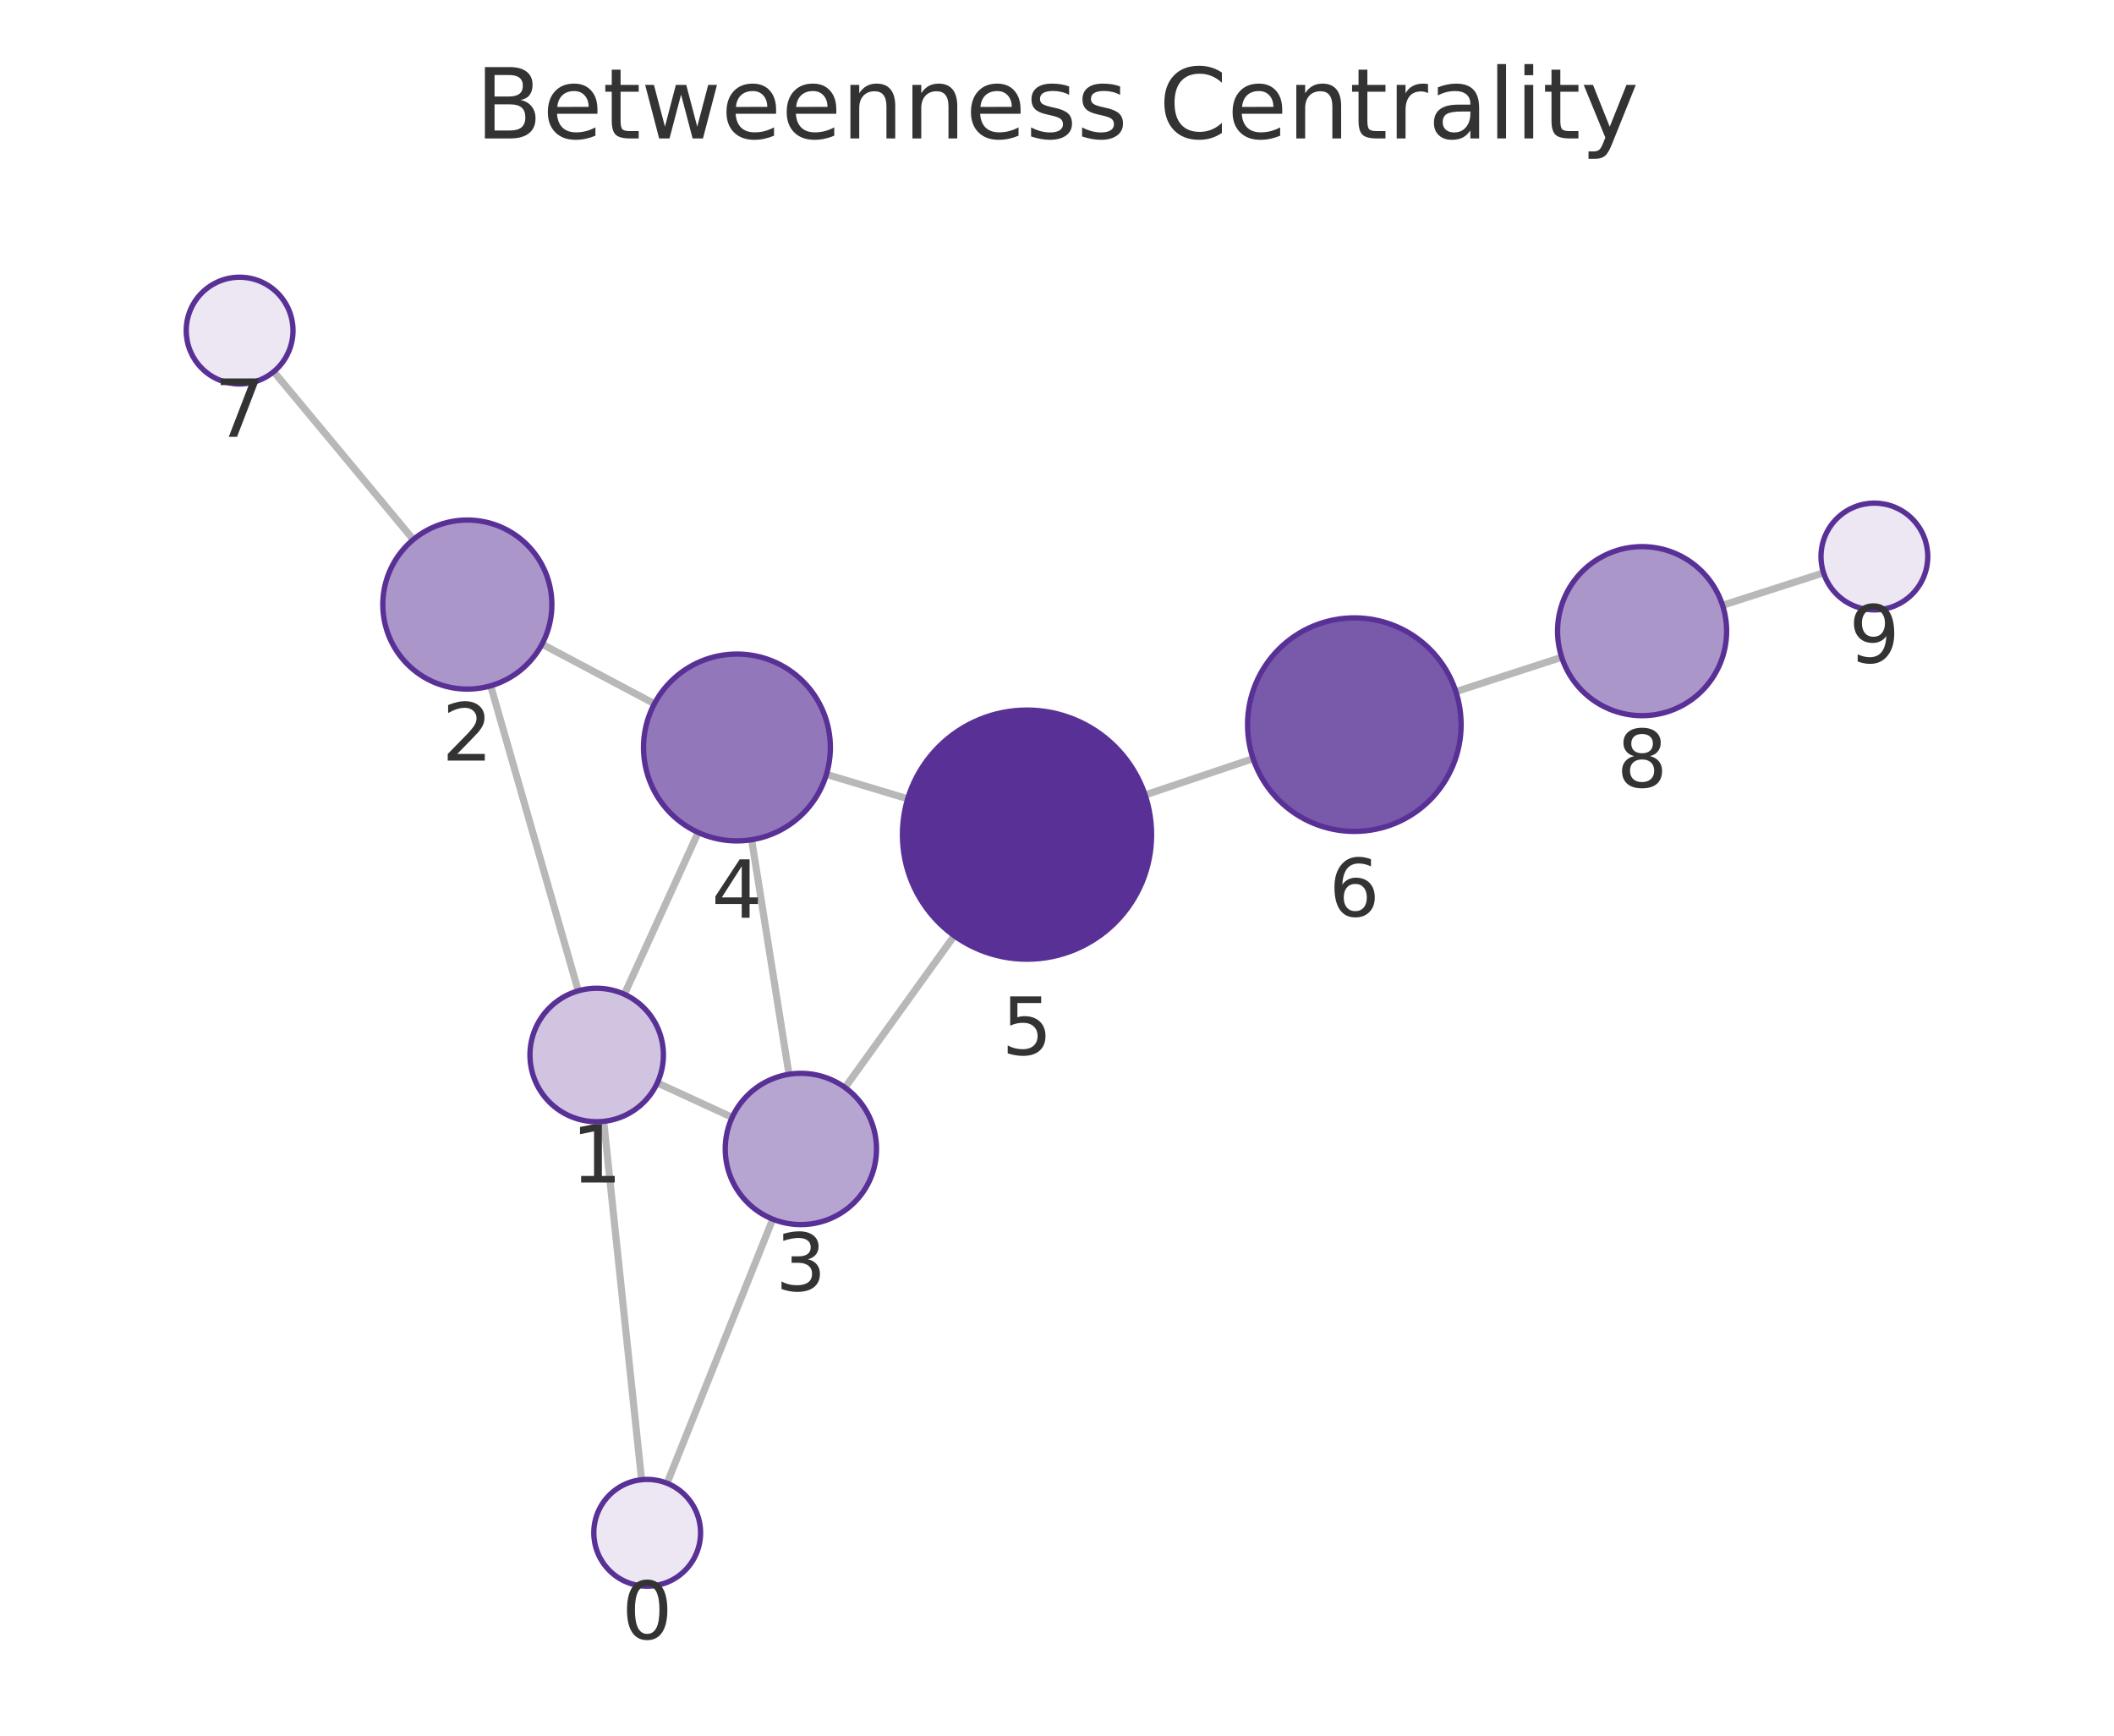
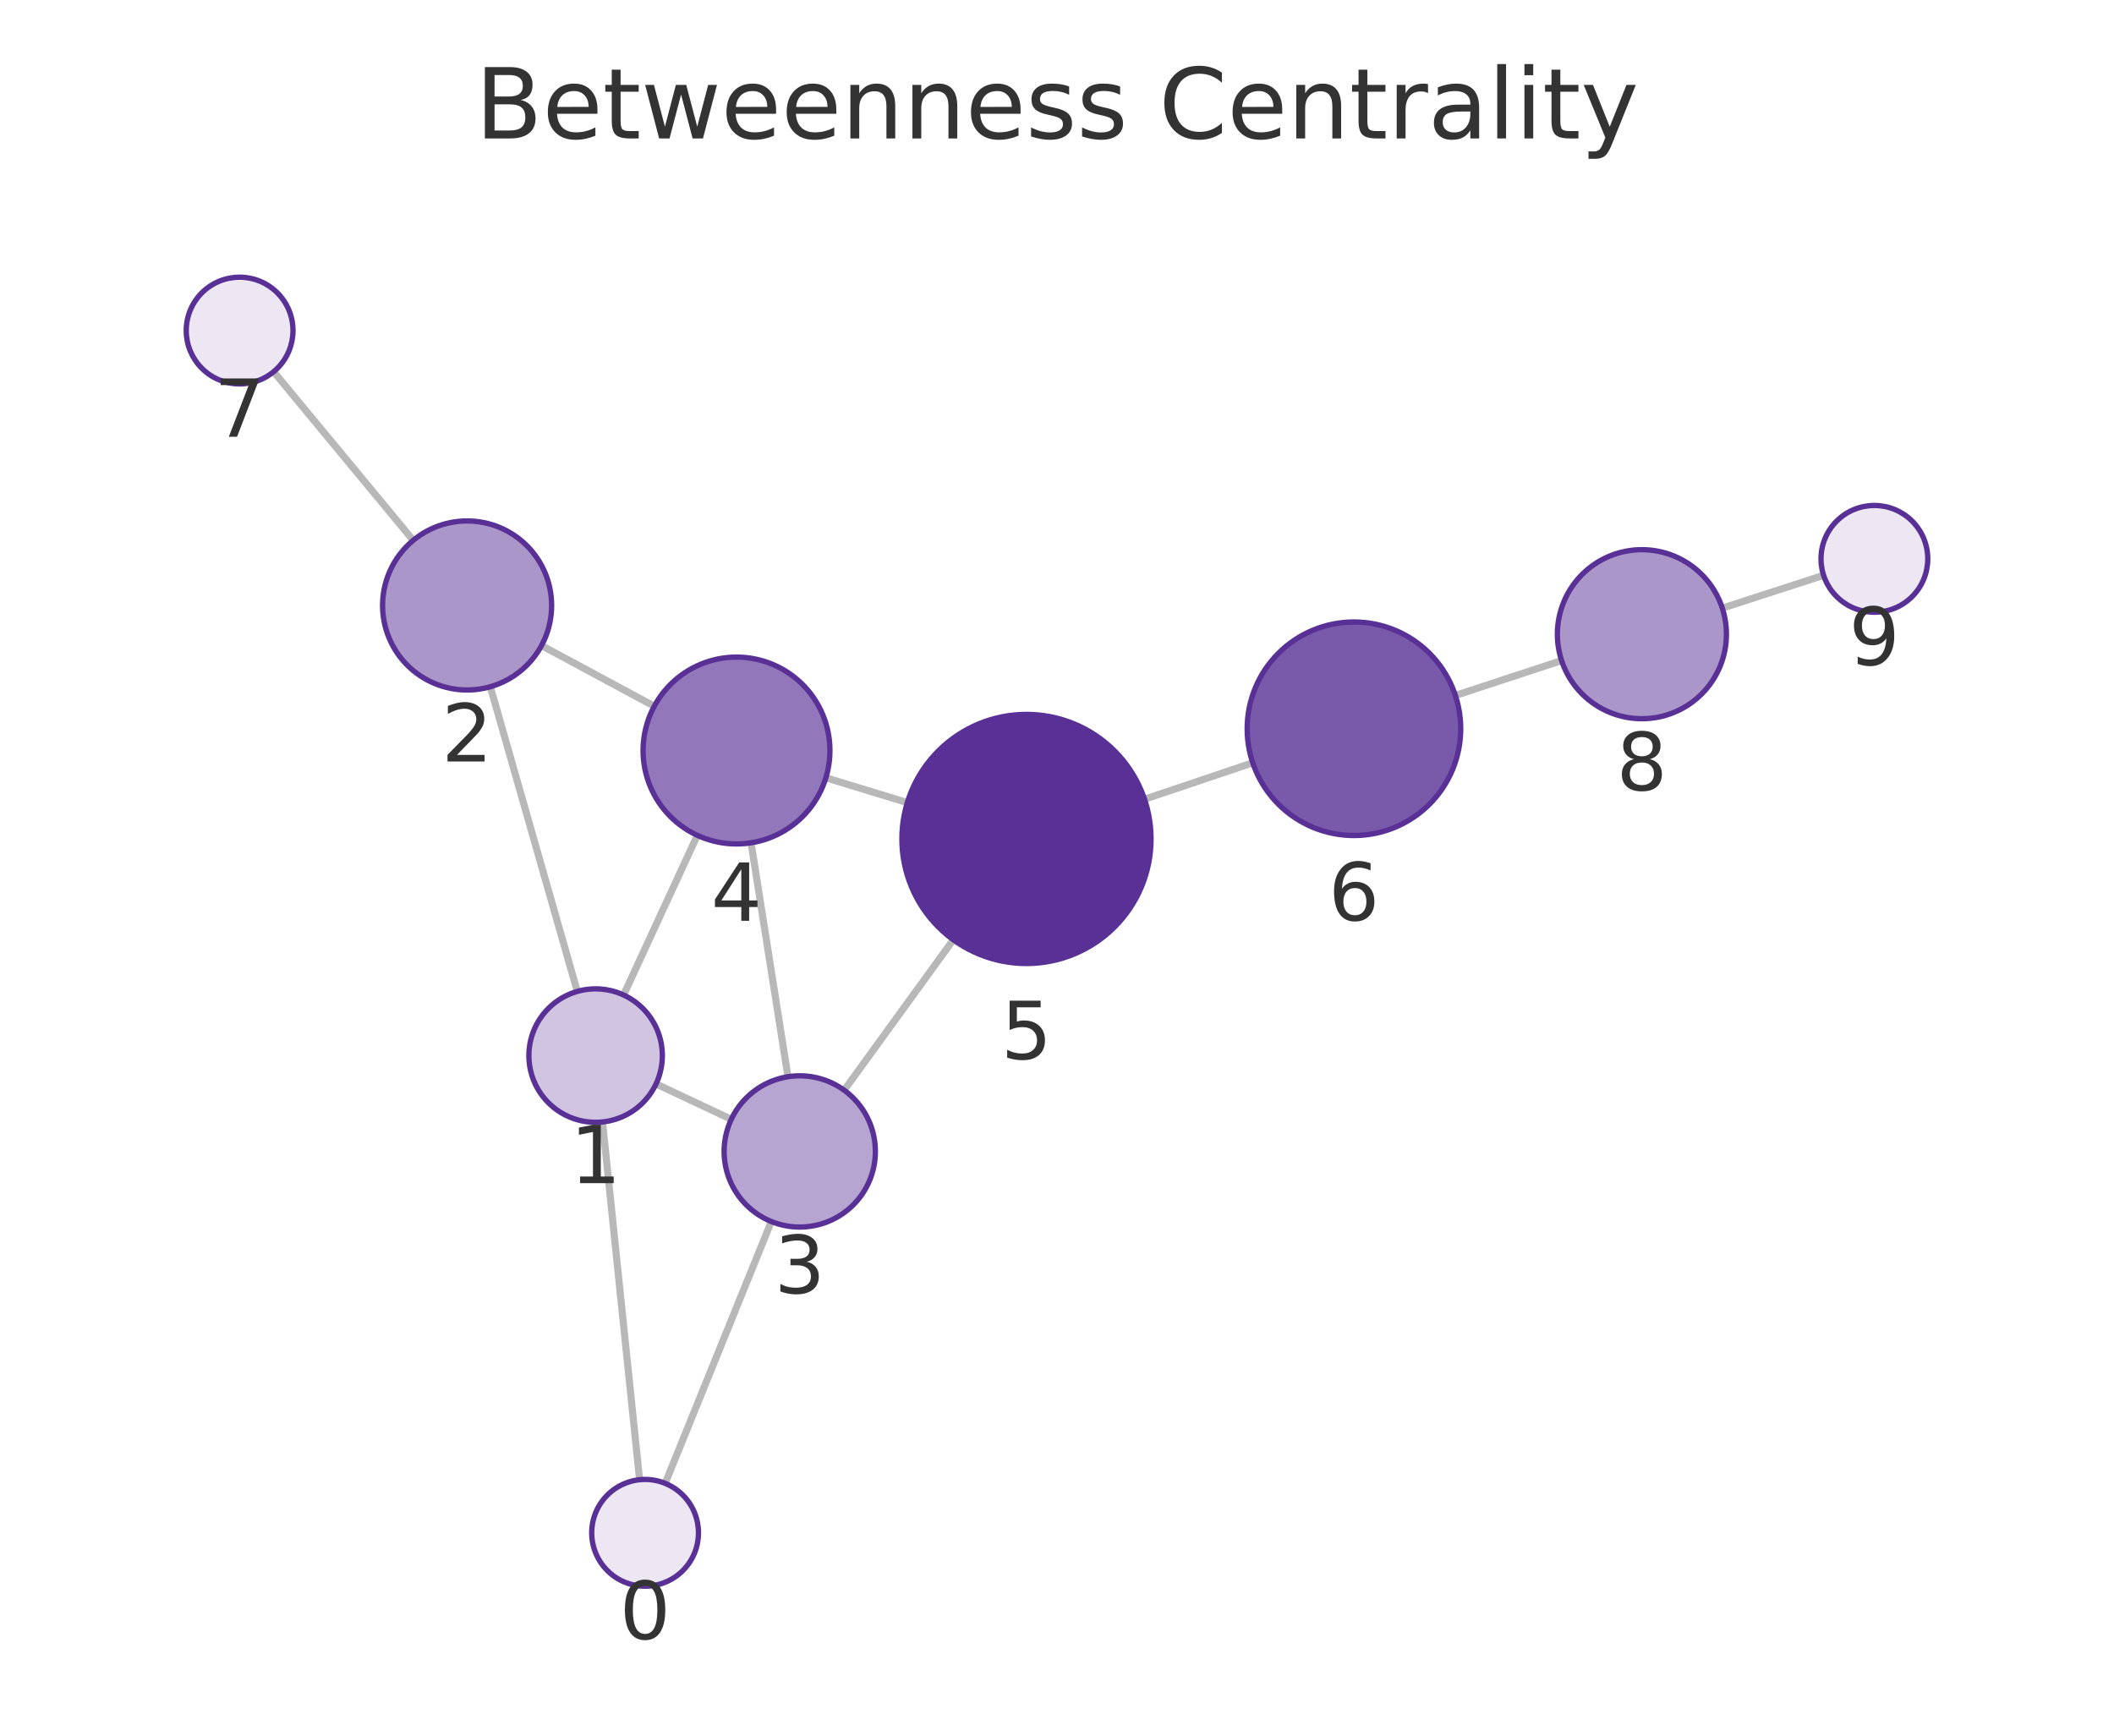
<svg xmlns="http://www.w3.org/2000/svg" xmlns:xlink="http://www.w3.org/1999/xlink" width="237.6pt" height="195.078pt" viewBox="0 0 237.6 195.078" version="1.1">
  <defs>
    <style type="text/css">*{stroke-linejoin: round; stroke-linecap: butt}</style>
  </defs>
  <g id="figure_1">
    <g id="patch_1">
      <path d="M 0 195.078  L 237.6 195.078  L 237.6 0  L 0 0  L 0 195.078  z " style="fill: none" />
    </g>
    <g id="axes_1">
      <g id="patch_2">
        <path d="M 7.2 187.878  L 230.4 187.878  L 230.4 21.558  L 7.2 21.558  L 7.2 187.878  z " style="fill: none" />
      </g>
      <g id="EdgeCollection_1">
-         <path d="M 72.109 166.311  L 67.852 126.033  " clip-path="url(#p45aede277b)" style="fill: #b8b8b8; stroke: #b8b8b8; stroke-width: 0.8" />
-         <path d="M 74.97 166.708  L 86.853 137.028  " clip-path="url(#p45aede277b)" style="fill: #b8b8b8; stroke: #b8b8b8; stroke-width: 0.8" />
-         <path d="M 64.994 111.366  L 55.148 77.081  " clip-path="url(#p45aede277b)" style="fill: #b8b8b8; stroke: #b8b8b8; stroke-width: 0.8" />
-         <path d="M 73.877 121.71  L 82.291 125.583  " clip-path="url(#p45aede277b)" style="fill: #b8b8b8; stroke: #b8b8b8; stroke-width: 0.8" />
-         <path d="M 70.176 111.751  L 78.47 93.566  " clip-path="url(#p45aede277b)" style="fill: #b8b8b8; stroke: #b8b8b8; stroke-width: 0.8" />
-         <path d="M 60.919 72.399  L 73.55 79.095  " clip-path="url(#p45aede277b)" style="fill: #b8b8b8; stroke: #b8b8b8; stroke-width: 0.8" />
-         <path d="M 46.453 60.644  L 30.766 41.772  " clip-path="url(#p45aede277b)" style="fill: #b8b8b8; stroke: #b8b8b8; stroke-width: 0.8" />
-         <path d="M 88.676 120.742  L 84.479 94.382  " clip-path="url(#p45aede277b)" style="fill: #b8b8b8; stroke: #b8b8b8; stroke-width: 0.8" />
-         <path d="M 94.977 122.237  L 107.253 105.174  " clip-path="url(#p45aede277b)" style="fill: #b8b8b8; stroke: #b8b8b8; stroke-width: 0.8" />
-         <path d="M 92.883 87.034  L 102.021 89.78  " clip-path="url(#p45aede277b)" style="fill: #b8b8b8; stroke: #b8b8b8; stroke-width: 0.8" />
-         <path d="M 128.699 89.35  L 140.844 85.269  " clip-path="url(#p45aede277b)" style="fill: #b8b8b8; stroke: #b8b8b8; stroke-width: 0.8" />
-         <path d="M 163.631 77.738  L 175.525 73.874  " clip-path="url(#p45aede277b)" style="fill: #b8b8b8; stroke: #b8b8b8; stroke-width: 0.8" />
-         <path d="M 193.605 68.032  L 204.957 64.384  " clip-path="url(#p45aede277b)" style="fill: #b8b8b8; stroke: #b8b8b8; stroke-width: 0.8" />
+         <path d="M 71.887 166.313  L 67.717 126.102  " clip-path="url(#pcb2250b261)" style="fill: #b8b8b8; stroke: #b8b8b8; stroke-width: 0.8" />
+         <path d="M 74.76 166.721  L 86.692 137.293  " clip-path="url(#pcb2250b261)" style="fill: #b8b8b8; stroke: #b8b8b8; stroke-width: 0.8" />
+         <path d="M 64.884 111.431  L 55.108 77.186  " clip-path="url(#pcb2250b261)" style="fill: #b8b8b8; stroke: #b8b8b8; stroke-width: 0.8" />
+         <path d="M 73.732 121.83  L 82.192 125.803  " clip-path="url(#pcb2250b261)" style="fill: #b8b8b8; stroke: #b8b8b8; stroke-width: 0.8" />
+         <path d="M 70.088 111.834  L 78.376 93.888  " clip-path="url(#pcb2250b261)" style="fill: #b8b8b8; stroke: #b8b8b8; stroke-width: 0.8" />
+         <path d="M 60.864 72.555  L 73.533 79.377  " clip-path="url(#pcb2250b261)" style="fill: #b8b8b8; stroke: #b8b8b8; stroke-width: 0.8" />
+         <path d="M 46.443 60.732  L 30.756 41.778  " clip-path="url(#pcb2250b261)" style="fill: #b8b8b8; stroke: #b8b8b8; stroke-width: 0.8" />
+         <path d="M 88.562 121.019  L 84.414 94.727  " clip-path="url(#pcb2250b261)" style="fill: #b8b8b8; stroke: #b8b8b8; stroke-width: 0.8" />
+         <path d="M 94.878 122.536  L 107.146 105.626  " clip-path="url(#pcb2250b261)" style="fill: #b8b8b8; stroke: #b8b8b8; stroke-width: 0.8" />
+         <path d="M 92.822 87.418  L 101.977 90.21  " clip-path="url(#pcb2250b261)" style="fill: #b8b8b8; stroke: #b8b8b8; stroke-width: 0.8" />
+         <path d="M 128.637 89.829  L 140.8 85.735  " clip-path="url(#pcb2250b261)" style="fill: #b8b8b8; stroke: #b8b8b8; stroke-width: 0.8" />
+         <path d="M 163.575 78.164  L 175.513 74.244  " clip-path="url(#pcb2250b261)" style="fill: #b8b8b8; stroke: #b8b8b8; stroke-width: 0.8" />
+         <path d="M 193.576 68.351  L 204.962 64.661  " clip-path="url(#pcb2250b261)" style="fill: #b8b8b8; stroke: #b8b8b8; stroke-width: 0.8" />
      </g>
      <g id="VertexCollection_1">
-         <path d="M 72.74 178.278  C 74.331 178.278 75.857 177.646 76.982 176.521  C 78.107 175.396 78.74 173.869 78.74 172.278  C 78.74 170.687 78.107 169.161 76.982 168.036  C 75.857 166.91 74.331 166.278 72.74 166.278  C 71.148 166.278 69.622 166.91 68.497 168.036  C 67.372 169.161 66.74 170.687 66.74 172.278  C 66.74 173.869 67.372 175.396 68.497 176.521  C 69.622 177.646 71.148 178.278 72.74 178.278  z " clip-path="url(#p45aede277b)" style="fill: #ece7f3; stroke: #593196; stroke-width: 0.6" />
-         <path d="M 67.064 126.075  C 69.053 126.075 70.96 125.285 72.367 123.878  C 73.773 122.472 74.564 120.564 74.564 118.575  C 74.564 116.586 73.773 114.678 72.367 113.272  C 70.96 111.865 69.053 111.075 67.064 111.075  C 65.075 111.075 63.167 111.865 61.76 113.272  C 60.354 114.678 59.564 116.586 59.564 118.575  C 59.564 120.564 60.354 122.472 61.76 123.878  C 63.167 125.285 65.075 126.075 67.064 126.075  z " clip-path="url(#p45aede277b)" style="fill: #d0c4e1; stroke: #593196; stroke-width: 0.6" />
-         <path d="M 52.526 77.45  C 55.045 77.45 57.462 76.449 59.243 74.667  C 61.025 72.886 62.026 70.469 62.026 67.95  C 62.026 65.43 61.025 63.014 59.243 61.232  C 57.462 59.451 55.045 58.45 52.526 58.45  C 50.006 58.45 47.59 59.451 45.808 61.232  C 44.027 63.014 43.026 65.43 43.026 67.95  C 43.026 70.469 44.027 72.886 45.808 74.667  C 47.59 76.449 50.006 77.45 52.526 77.45  z " clip-path="url(#p45aede277b)" style="fill: #ab96ca; stroke: #593196; stroke-width: 0.6" />
-         <path d="M 90.013 137.637  C 92.267 137.637 94.429 136.741 96.023 135.147  C 97.617 133.553 98.513 131.391 98.513 129.137  C 98.513 126.882 97.617 124.72 96.023 123.126  C 94.429 121.532 92.267 120.637 90.013 120.637  C 87.758 120.637 85.596 121.532 84.002 123.126  C 82.408 124.72 81.513 126.882 81.513 129.137  C 81.513 131.391 82.408 133.553 84.002 135.147  C 85.596 136.741 87.758 137.637 90.013 137.637  z " clip-path="url(#p45aede277b)" style="fill: #b7a5d1; stroke: #593196; stroke-width: 0.6" />
-         <path d="M 82.827 94.512  C 85.612 94.512 88.283 93.406 90.252 91.437  C 92.221 89.468 93.327 86.797 93.327 84.012  C 93.327 81.228 92.221 78.557 90.252 76.588  C 88.283 74.619 85.612 73.512 82.827 73.512  C 80.043 73.512 77.372 74.619 75.403 76.588  C 73.434 78.557 72.327 81.228 72.327 84.012  C 72.327 86.797 73.434 89.468 75.403 91.437  C 77.372 93.406 80.043 94.512 82.827 94.512  z " clip-path="url(#p45aede277b)" style="fill: #9278ba; stroke: #593196; stroke-width: 0.6" />
-         <path d="M 115.429 107.809  C 119.142 107.809 122.703 106.334 125.328 103.709  C 127.954 101.083 129.429 97.522 129.429 93.809  C 129.429 90.096 127.954 86.535 125.328 83.91  C 122.703 81.284 119.142 79.809 115.429 79.809  C 111.716 79.809 108.155 81.284 105.529 83.91  C 102.904 86.535 101.429 90.096 101.429 93.809  C 101.429 97.522 102.904 101.083 105.529 103.709  C 108.155 106.334 111.716 107.809 115.429 107.809  z " clip-path="url(#p45aede277b)" style="fill: #593196; stroke: #593196; stroke-width: 0.6" />
-         <path d="M 152.218 93.446  C 155.401 93.446 158.453 92.182 160.704 89.932  C 162.954 87.681 164.218 84.629 164.218 81.446  C 164.218 78.264 162.954 75.211 160.704 72.961  C 158.453 70.711 155.401 69.446 152.218 69.446  C 149.036 69.446 145.983 70.711 143.733 72.961  C 141.483 75.211 140.218 78.264 140.218 81.446  C 140.218 84.629 141.483 87.681 143.733 89.932  C 145.983 92.182 149.036 93.446 152.218 93.446  z " clip-path="url(#p45aede277b)" style="fill: #7959aa; stroke: #593196; stroke-width: 0.6" />
-         <path d="M 26.931 43.158  C 28.522 43.158 30.048 42.526 31.173 41.401  C 32.298 40.276 32.931 38.75 32.931 37.158  C 32.931 35.567 32.298 34.041 31.173 32.916  C 30.048 31.791 28.522 31.158 26.931 31.158  C 25.339 31.158 23.813 31.791 22.688 32.916  C 21.563 34.041 20.931 35.567 20.931 37.158  C 20.931 38.75 21.563 40.276 22.688 41.401  C 23.813 42.526 25.339 43.158 26.931 43.158  z " clip-path="url(#p45aede277b)" style="fill: #ece7f3; stroke: #593196; stroke-width: 0.6" />
-         <path d="M 184.56 80.438  C 187.08 80.438 189.496 79.437 191.278 77.656  C 193.059 75.874 194.06 73.458 194.06 70.938  C 194.06 68.419 193.059 66.002 191.278 64.221  C 189.496 62.439 187.08 61.438 184.56 61.438  C 182.041 61.438 179.624 62.439 177.843 64.221  C 176.061 66.002 175.06 68.419 175.06 70.938  C 175.06 73.458 176.061 75.874 177.843 77.656  C 179.624 79.437 182.041 80.438 184.56 80.438  z " clip-path="url(#p45aede277b)" style="fill: #ab96ca; stroke: #593196; stroke-width: 0.6" />
-         <path d="M 210.669 68.549  C 212.261 68.549 213.787 67.916 214.912 66.791  C 216.037 65.666 216.669 64.14 216.669 62.549  C 216.669 60.957 216.037 59.431 214.912 58.306  C 213.787 57.181 212.261 56.549 210.669 56.549  C 209.078 56.549 207.552 57.181 206.427 58.306  C 205.302 59.431 204.669 60.957 204.669 62.549  C 204.669 64.14 205.302 65.666 206.427 66.791  C 207.552 67.916 209.078 68.549 210.669 68.549  z " clip-path="url(#p45aede277b)" style="fill: #ece7f3; stroke: #593196; stroke-width: 0.6" />
+         <path d="M 72.505 178.281  C 74.097 178.281 75.623 177.649 76.748 176.524  C 77.873 175.399 78.505 173.873 78.505 172.281  C 78.505 170.69 77.873 169.164 76.748 168.039  C 75.623 166.914 74.097 166.281 72.505 166.281  C 70.914 166.281 69.388 166.914 68.263 168.039  C 67.138 169.164 66.505 170.69 66.505 172.281  C 66.505 173.873 67.138 175.399 68.263 176.524  C 69.388 177.649 70.914 178.281 72.505 178.281  z " clip-path="url(#pcb2250b261)" style="fill: #ece7f3; stroke: #593196; stroke-width: 0.6" />
+         <path d="M 66.943 126.142  C 68.932 126.142 70.84 125.352 72.246 123.946  C 73.653 122.539 74.443 120.631 74.443 118.642  C 74.443 116.653 73.653 114.746 72.246 113.339  C 70.84 111.933 68.932 111.142 66.943 111.142  C 64.954 111.142 63.046 111.933 61.64 113.339  C 60.233 114.746 59.443 116.653 59.443 118.642  C 59.443 120.631 60.233 122.539 61.64 123.946  C 63.046 125.352 64.954 126.142 66.943 126.142  z " clip-path="url(#pcb2250b261)" style="fill: #d0c4e1; stroke: #593196; stroke-width: 0.6" />
+         <path d="M 52.5 77.551  C 55.019 77.551 57.436 76.55 59.217 74.769  C 60.999 72.987 62 70.571 62 68.051  C 62 65.532 60.999 63.115 59.217 61.334  C 57.436 59.552 55.019 58.551 52.5 58.551  C 49.98 58.551 47.564 59.552 45.782 61.334  C 44.001 63.115 43 65.532 43 68.051  C 43 70.571 44.001 72.987 45.782 74.769  C 47.564 76.55 49.98 77.551 52.5 77.551  z " clip-path="url(#pcb2250b261)" style="fill: #ab96ca; stroke: #593196; stroke-width: 0.6" />
+         <path d="M 89.886 137.915  C 92.14 137.915 94.303 137.02 95.897 135.426  C 97.491 133.832 98.386 131.67 98.386 129.415  C 98.386 127.161 97.491 124.999 95.897 123.405  C 94.303 121.811 92.14 120.915 89.886 120.915  C 87.632 120.915 85.47 121.811 83.876 123.405  C 82.282 124.999 81.386 127.161 81.386 129.415  C 81.386 131.67 82.282 133.832 83.876 135.426  C 85.47 137.02 87.632 137.915 89.886 137.915  z " clip-path="url(#pcb2250b261)" style="fill: #b7a5d1; stroke: #593196; stroke-width: 0.6" />
+         <path d="M 82.778 94.855  C 85.563 94.855 88.234 93.749 90.203 91.78  C 92.172 89.811 93.278 87.14 93.278 84.355  C 93.278 81.571 92.172 78.9 90.203 76.931  C 88.234 74.962 85.563 73.855 82.778 73.855  C 79.994 73.855 77.323 74.962 75.354 76.931  C 73.385 78.9 72.278 81.571 72.278 84.355  C 72.278 87.14 73.385 89.811 75.354 91.78  C 77.323 93.749 79.994 94.855 82.778 94.855  z " clip-path="url(#pcb2250b261)" style="fill: #9278ba; stroke: #593196; stroke-width: 0.6" />
+         <path d="M 115.368 108.294  C 119.081 108.294 122.642 106.819 125.267 104.194  C 127.893 101.568 129.368 98.007 129.368 94.294  C 129.368 90.581 127.893 87.02 125.267 84.395  C 122.642 81.769 119.081 80.294 115.368 80.294  C 111.655 80.294 108.094 81.769 105.468 84.395  C 102.843 87.02 101.368 90.581 101.368 94.294  C 101.368 98.007 102.843 101.568 105.468 104.194  C 108.094 106.819 111.655 108.294 115.368 108.294  z " clip-path="url(#pcb2250b261)" style="fill: #593196; stroke: #593196; stroke-width: 0.6" />
+         <path d="M 152.174 93.908  C 155.356 93.908 158.409 92.643 160.659 90.393  C 162.909 88.143 164.174 85.09 164.174 81.908  C 164.174 78.725 162.909 75.673 160.659 73.422  C 158.409 71.172 155.356 69.908 152.174 69.908  C 148.991 69.908 145.939 71.172 143.688 73.422  C 141.438 75.673 140.174 78.725 140.174 81.908  C 140.174 85.09 141.438 88.143 143.688 90.393  C 145.939 92.643 148.991 93.908 152.174 93.908  z " clip-path="url(#pcb2250b261)" style="fill: #7959aa; stroke: #593196; stroke-width: 0.6" />
+         <path d="M 26.931 43.155  C 28.522 43.155 30.048 42.523 31.173 41.398  C 32.299 40.273 32.931 38.746 32.931 37.155  C 32.931 35.564 32.299 34.038 31.173 32.913  C 30.048 31.787 28.522 31.155 26.931 31.155  C 25.34 31.155 23.813 31.787 22.688 32.913  C 21.563 34.038 20.931 35.564 20.931 37.155  C 20.931 38.746 21.563 40.273 22.688 41.398  C 23.813 42.523 25.34 43.155 26.931 43.155  z " clip-path="url(#pcb2250b261)" style="fill: #ece7f3; stroke: #593196; stroke-width: 0.6" />
+         <path d="M 184.539 80.781  C 187.058 80.781 189.475 79.78 191.256 77.998  C 193.038 76.217 194.039 73.8 194.039 71.281  C 194.039 68.761 193.038 66.345 191.256 64.563  C 189.475 62.782 187.058 61.781 184.539 61.781  C 182.019 61.781 179.603 62.782 177.821 64.563  C 176.04 66.345 175.039 68.761 175.039 71.281  C 175.039 73.8 176.04 76.217 177.821 77.998  C 179.603 79.78 182.019 80.781 184.539 80.781  z " clip-path="url(#pcb2250b261)" style="fill: #ab96ca; stroke: #593196; stroke-width: 0.6" />
+         <path d="M 210.669 68.811  C 212.26 68.811 213.787 68.179 214.912 67.054  C 216.037 65.929 216.669 64.402 216.669 62.811  C 216.669 61.22 216.037 59.694 214.912 58.569  C 213.787 57.443 212.26 56.811 210.669 56.811  C 209.078 56.811 207.552 57.443 206.427 58.569  C 205.301 59.694 204.669 61.22 204.669 62.811  C 204.669 64.402 205.301 65.929 206.427 67.054  C 207.552 68.179 209.078 68.811 210.669 68.811  z " clip-path="url(#pcb2250b261)" style="fill: #ece7f3; stroke: #593196; stroke-width: 0.6" />
      </g>
      <g id="text_1">
-         <g clip-path="url(#p45aede277b)">
-           <g style="fill: #333333" transform="translate(69.87655 184.2161) scale(0.09 -0.09)">
+         <g clip-path="url(#pcb2250b261)">
+           <g style="fill: #333333" transform="translate(69.6423 184.2193) scale(0.09 -0.09)">
            <defs>
              <path id="DejaVuSans-13" d="M 2034 4250  Q 1547 4250 1301 3770  Q 1056 3291 1056 2328  Q 1056 1369 1301 889  Q 1547 409 2034 409  Q 2525 409 2770 889  Q 3016 1369 3016 2328  Q 3016 3291 2770 3770  Q 2525 4250 2034 4250  z M 2034 4750  Q 2819 4750 3233 4129  Q 3647 3509 3647 2328  Q 3647 1150 3233 529  Q 2819 -91 2034 -91  Q 1250 -91 836 529  Q 422 1150 422 2328  Q 422 3509 836 4129  Q 1250 4750 2034 4750  z " transform="scale(0.015625)" />
            </defs>
            <use xlink:href="#DejaVuSans-13" />
          </g>
        </g>
      </g>
      <g id="text_2">
-         <g clip-path="url(#p45aede277b)">
-           <g style="fill: #333333" transform="translate(64.20051 132.9128) scale(0.09 -0.09)">
+         <g clip-path="url(#pcb2250b261)">
+           <g style="fill: #333333" transform="translate(64.07999 132.9803) scale(0.09 -0.09)">
            <defs>
              <path id="DejaVuSans-14" d="M 794 531  L 1825 531  L 1825 4091  L 703 3866  L 703 4441  L 1819 4666  L 2450 4666  L 2450 531  L 3481 531  L 3481 0  L 794 0  L 794 531  z " transform="scale(0.015625)" />
            </defs>
            <use xlink:href="#DejaVuSans-14" />
          </g>
        </g>
      </g>
      <g id="text_3">
-         <g clip-path="url(#p45aede277b)">
-           <g style="fill: #333333" transform="translate(49.66269 85.4875) scale(0.09 -0.09)">
+         <g clip-path="url(#pcb2250b261)">
+           <g style="fill: #333333" transform="translate(49.63641 85.58906) scale(0.09 -0.09)">
            <defs>
              <path id="DejaVuSans-15" d="M 1228 531  L 3431 531  L 3431 0  L 469 0  L 469 531  Q 828 903 1448 1529  Q 2069 2156 2228 2338  Q 2531 2678 2651 2914  Q 2772 3150 2772 3378  Q 2772 3750 2511 3984  Q 2250 4219 1831 4219  Q 1534 4219 1204 4116  Q 875 4013 500 3803  L 500 4441  Q 881 4594 1212 4672  Q 1544 4750 1819 4750  Q 2544 4750 2975 4387  Q 3406 4025 3406 3419  Q 3406 3131 3298 2873  Q 3191 2616 2906 2266  Q 2828 2175 2409 1742  Q 1991 1309 1228 531  z " transform="scale(0.015625)" />
            </defs>
            <use xlink:href="#DejaVuSans-15" />
          </g>
        </g>
      </g>
      <g id="text_4">
-         <g clip-path="url(#p45aede277b)">
-           <g style="fill: #333333" transform="translate(87.14946 145.0744) scale(0.09 -0.09)">
+         <g clip-path="url(#pcb2250b261)">
+           <g style="fill: #333333" transform="translate(87.02312 145.3534) scale(0.09 -0.09)">
            <defs>
              <path id="DejaVuSans-16" d="M 2597 2516  Q 3050 2419 3304 2112  Q 3559 1806 3559 1356  Q 3559 666 3084 287  Q 2609 -91 1734 -91  Q 1441 -91 1130 -33  Q 819 25 488 141  L 488 750  Q 750 597 1062 519  Q 1375 441 1716 441  Q 2309 441 2620 675  Q 2931 909 2931 1356  Q 2931 1769 2642 2001  Q 2353 2234 1838 2234  L 1294 2234  L 1294 2753  L 1863 2753  Q 2328 2753 2575 2939  Q 2822 3125 2822 3475  Q 2822 3834 2567 4026  Q 2313 4219 1838 4219  Q 1578 4219 1281 4162  Q 984 4106 628 3988  L 628 4550  Q 988 4650 1302 4700  Q 1616 4750 1894 4750  Q 2613 4750 3031 4423  Q 3450 4097 3450 3541  Q 3450 3153 3228 2886  Q 3006 2619 2597 2516  z " transform="scale(0.015625)" />
            </defs>
            <use xlink:href="#DejaVuSans-16" />
          </g>
        </g>
      </g>
      <g id="text_5">
-         <g clip-path="url(#p45aede277b)">
-           <g style="fill: #333333" transform="translate(79.96437 103.1504) scale(0.09 -0.09)">
+         <g clip-path="url(#pcb2250b261)">
+           <g style="fill: #333333" transform="translate(79.91506 103.4932) scale(0.09 -0.09)">
            <defs>
              <path id="DejaVuSans-17" d="M 2419 4116  L 825 1625  L 2419 1625  L 2419 4116  z M 2253 4666  L 3047 4666  L 3047 1625  L 3713 1625  L 3713 1100  L 3047 1100  L 3047 0  L 2419 0  L 2419 1100  L 313 1100  L 313 1709  L 2253 4666  z " transform="scale(0.015625)" />
            </defs>
            <use xlink:href="#DejaVuSans-17" />
          </g>
        </g>
      </g>
      <g id="text_6">
-         <g clip-path="url(#p45aede277b)">
-           <g style="fill: #333333" transform="translate(112.5656 118.5471) scale(0.09 -0.09)">
+         <g clip-path="url(#pcb2250b261)">
+           <g style="fill: #333333" transform="translate(112.5046 119.0321) scale(0.09 -0.09)">
            <defs>
              <path id="DejaVuSans-18" d="M 691 4666  L 3169 4666  L 3169 4134  L 1269 4134  L 1269 2991  Q 1406 3038 1543 3061  Q 1681 3084 1819 3084  Q 2600 3084 3056 2656  Q 3513 2228 3513 1497  Q 3513 744 3044 326  Q 2575 -91 1722 -91  Q 1428 -91 1123 -41  Q 819 9 494 109  L 494 744  Q 775 591 1075 516  Q 1375 441 1709 441  Q 2250 441 2565 725  Q 2881 1009 2881 1497  Q 2881 1984 2565 2268  Q 2250 2553 1709 2553  Q 1456 2553 1204 2497  Q 953 2441 691 2322  L 691 4666  z " transform="scale(0.015625)" />
            </defs>
            <use xlink:href="#DejaVuSans-18" />
          </g>
        </g>
      </g>
      <g id="text_7">
-         <g clip-path="url(#p45aede277b)">
-           <g style="fill: #333333" transform="translate(149.3553 102.9842) scale(0.09 -0.09)">
+         <g clip-path="url(#pcb2250b261)">
+           <g style="fill: #333333" transform="translate(149.3106 103.4457) scale(0.09 -0.09)">
            <defs>
              <path id="DejaVuSans-19" d="M 2113 2584  Q 1688 2584 1439 2293  Q 1191 2003 1191 1497  Q 1191 994 1439 701  Q 1688 409 2113 409  Q 2538 409 2786 701  Q 3034 994 3034 1497  Q 3034 2003 2786 2293  Q 2538 2584 2113 2584  z M 3366 4563  L 3366 3988  Q 3128 4100 2886 4159  Q 2644 4219 2406 4219  Q 1781 4219 1451 3797  Q 1122 3375 1075 2522  Q 1259 2794 1537 2939  Q 1816 3084 2150 3084  Q 2853 3084 3261 2657  Q 3669 2231 3669 1497  Q 3669 778 3244 343  Q 2819 -91 2113 -91  Q 1303 -91 875 529  Q 447 1150 447 2328  Q 447 3434 972 4092  Q 1497 4750 2381 4750  Q 2619 4750 2861 4703  Q 3103 4656 3366 4563  z " transform="scale(0.015625)" />
            </defs>
            <use xlink:href="#DejaVuSans-19" />
          </g>
        </g>
      </g>
      <g id="text_8">
-         <g clip-path="url(#p45aede277b)">
-           <g style="fill: #333333" transform="translate(24.06742 49.09626) scale(0.09 -0.09)">
+         <g clip-path="url(#pcb2250b261)">
+           <g style="fill: #333333" transform="translate(24.06761 49.09304) scale(0.09 -0.09)">
            <defs>
              <path id="DejaVuSans-1a" d="M 525 4666  L 3525 4666  L 3525 4397  L 1831 0  L 1172 0  L 2766 4134  L 525 4134  L 525 4666  z " transform="scale(0.015625)" />
            </defs>
            <use xlink:href="#DejaVuSans-1a" />
          </g>
        </g>
      </g>
      <g id="text_9">
-         <g clip-path="url(#p45aede277b)">
-           <g style="fill: #333333" transform="translate(181.6971 88.47598) scale(0.09 -0.09)">
+         <g clip-path="url(#pcb2250b261)">
+           <g style="fill: #333333" transform="translate(181.6755 88.81843) scale(0.09 -0.09)">
            <defs>
              <path id="DejaVuSans-1b" d="M 2034 2216  Q 1584 2216 1326 1975  Q 1069 1734 1069 1313  Q 1069 891 1326 650  Q 1584 409 2034 409  Q 2484 409 2743 651  Q 3003 894 3003 1313  Q 3003 1734 2745 1975  Q 2488 2216 2034 2216  z M 1403 2484  Q 997 2584 770 2862  Q 544 3141 544 3541  Q 544 4100 942 4425  Q 1341 4750 2034 4750  Q 2731 4750 3128 4425  Q 3525 4100 3525 3541  Q 3525 3141 3298 2862  Q 3072 2584 2669 2484  Q 3125 2378 3379 2068  Q 3634 1759 3634 1313  Q 3634 634 3220 271  Q 2806 -91 2034 -91  Q 1263 -91 848 271  Q 434 634 434 1313  Q 434 1759 690 2068  Q 947 2378 1403 2484  z M 1172 3481  Q 1172 3119 1398 2916  Q 1625 2713 2034 2713  Q 2441 2713 2670 2916  Q 2900 3119 2900 3481  Q 2900 3844 2670 4047  Q 2441 4250 2034 4250  Q 1625 4250 1398 4047  Q 1172 3844 1172 3481  z " transform="scale(0.015625)" />
            </defs>
            <use xlink:href="#DejaVuSans-1b" />
          </g>
        </g>
      </g>
      <g id="text_10">
-         <g clip-path="url(#p45aede277b)">
-           <g style="fill: #333333" transform="translate(207.8063 74.48643) scale(0.09 -0.09)">
+         <g clip-path="url(#pcb2250b261)">
+           <g style="fill: #333333" transform="translate(207.8061 74.74916) scale(0.09 -0.09)">
            <defs>
              <path id="DejaVuSans-1c" d="M 703 97  L 703 672  Q 941 559 1184 500  Q 1428 441 1663 441  Q 2288 441 2617 861  Q 2947 1281 2994 2138  Q 2813 1869 2534 1725  Q 2256 1581 1919 1581  Q 1219 1581 811 2004  Q 403 2428 403 3163  Q 403 3881 828 4315  Q 1253 4750 1959 4750  Q 2769 4750 3195 4129  Q 3622 3509 3622 2328  Q 3622 1225 3098 567  Q 2575 -91 1691 -91  Q 1453 -91 1209 -44  Q 966 3 703 97  z M 1959 2075  Q 2384 2075 2632 2365  Q 2881 2656 2881 3163  Q 2881 3666 2632 3958  Q 2384 4250 1959 4250  Q 1534 4250 1286 3958  Q 1038 3666 1038 3163  Q 1038 2656 1286 2365  Q 1534 2075 1959 2075  z " transform="scale(0.015625)" />
            </defs>
            <use xlink:href="#DejaVuSans-1c" />
          </g>
        </g>
      </g>
      <g id="matplotlib.axis_1" />
      <g id="matplotlib.axis_2" />
      <g id="text_11">
        <g style="fill: #333333" transform="translate(53.42047 15.55828) scale(0.11 -0.11)">
          <defs>
            <path id="DejaVuSans-25" d="M 1259 2228  L 1259 519  L 2272 519  Q 2781 519 3026 730  Q 3272 941 3272 1375  Q 3272 1813 3026 2020  Q 2781 2228 2272 2228  L 1259 2228  z M 1259 4147  L 1259 2741  L 2194 2741  Q 2656 2741 2882 2914  Q 3109 3088 3109 3444  Q 3109 3797 2882 3972  Q 2656 4147 2194 4147  L 1259 4147  z M 628 4666  L 2241 4666  Q 2963 4666 3353 4366  Q 3744 4066 3744 3513  Q 3744 3084 3544 2831  Q 3344 2578 2956 2516  Q 3422 2416 3680 2098  Q 3938 1781 3938 1306  Q 3938 681 3513 340  Q 3088 0 2303 0  L 628 0  L 628 4666  z " transform="scale(0.015625)" />
            <path id="DejaVuSans-48" d="M 3597 1894  L 3597 1613  L 953 1613  Q 991 1019 1311 708  Q 1631 397 2203 397  Q 2534 397 2845 478  Q 3156 559 3463 722  L 3463 178  Q 3153 47 2828 -22  Q 2503 -91 2169 -91  Q 1331 -91 842 396  Q 353 884 353 1716  Q 353 2575 817 3079  Q 1281 3584 2069 3584  Q 2775 3584 3186 3129  Q 3597 2675 3597 1894  z M 3022 2063  Q 3016 2534 2758 2815  Q 2500 3097 2075 3097  Q 1594 3097 1305 2825  Q 1016 2553 972 2059  L 3022 2063  z " transform="scale(0.015625)" />
            <path id="DejaVuSans-57" d="M 1172 4494  L 1172 3500  L 2356 3500  L 2356 3053  L 1172 3053  L 1172 1153  Q 1172 725 1289 603  Q 1406 481 1766 481  L 2356 481  L 2356 0  L 1766 0  Q 1100 0 847 248  Q 594 497 594 1153  L 594 3053  L 172 3053  L 172 3500  L 594 3500  L 594 4494  L 1172 4494  z " transform="scale(0.015625)" />
            <path id="DejaVuSans-5a" d="M 269 3500  L 844 3500  L 1563 769  L 2278 3500  L 2956 3500  L 3675 769  L 4391 3500  L 4966 3500  L 4050 0  L 3372 0  L 2619 2869  L 1863 0  L 1184 0  L 269 3500  z " transform="scale(0.015625)" />
            <path id="DejaVuSans-51" d="M 3513 2113  L 3513 0  L 2938 0  L 2938 2094  Q 2938 2591 2744 2837  Q 2550 3084 2163 3084  Q 1697 3084 1428 2787  Q 1159 2491 1159 1978  L 1159 0  L 581 0  L 581 3500  L 1159 3500  L 1159 2956  Q 1366 3272 1645 3428  Q 1925 3584 2291 3584  Q 2894 3584 3203 3211  Q 3513 2838 3513 2113  z " transform="scale(0.015625)" />
            <path id="DejaVuSans-56" d="M 2834 3397  L 2834 2853  Q 2591 2978 2328 3040  Q 2066 3103 1784 3103  Q 1356 3103 1142 2972  Q 928 2841 928 2578  Q 928 2378 1081 2264  Q 1234 2150 1697 2047  L 1894 2003  Q 2506 1872 2764 1633  Q 3022 1394 3022 966  Q 3022 478 2636 193  Q 2250 -91 1575 -91  Q 1294 -91 989 -36  Q 684 19 347 128  L 347 722  Q 666 556 975 473  Q 1284 391 1588 391  Q 1994 391 2212 530  Q 2431 669 2431 922  Q 2431 1156 2273 1281  Q 2116 1406 1581 1522  L 1381 1569  Q 847 1681 609 1914  Q 372 2147 372 2553  Q 372 3047 722 3315  Q 1072 3584 1716 3584  Q 2034 3584 2315 3537  Q 2597 3491 2834 3397  z " transform="scale(0.015625)" />
            <path id="DejaVuSans-3" transform="scale(0.015625)" />
            <path id="DejaVuSans-26" d="M 4122 4306  L 4122 3641  Q 3803 3938 3442 4084  Q 3081 4231 2675 4231  Q 1875 4231 1450 3742  Q 1025 3253 1025 2328  Q 1025 1406 1450 917  Q 1875 428 2675 428  Q 3081 428 3442 575  Q 3803 722 4122 1019  L 4122 359  Q 3791 134 3420 21  Q 3050 -91 2638 -91  Q 1578 -91 968 557  Q 359 1206 359 2328  Q 359 3453 968 4101  Q 1578 4750 2638 4750  Q 3056 4750 3426 4639  Q 3797 4528 4122 4306  z " transform="scale(0.015625)" />
            <path id="DejaVuSans-55" d="M 2631 2963  Q 2534 3019 2420 3045  Q 2306 3072 2169 3072  Q 1681 3072 1420 2755  Q 1159 2438 1159 1844  L 1159 0  L 581 0  L 581 3500  L 1159 3500  L 1159 2956  Q 1341 3275 1631 3429  Q 1922 3584 2338 3584  Q 2397 3584 2469 3576  Q 2541 3569 2628 3553  L 2631 2963  z " transform="scale(0.015625)" />
            <path id="DejaVuSans-44" d="M 2194 1759  Q 1497 1759 1228 1600  Q 959 1441 959 1056  Q 959 750 1161 570  Q 1363 391 1709 391  Q 2188 391 2477 730  Q 2766 1069 2766 1631  L 2766 1759  L 2194 1759  z M 3341 1997  L 3341 0  L 2766 0  L 2766 531  Q 2569 213 2275 61  Q 1981 -91 1556 -91  Q 1019 -91 701 211  Q 384 513 384 1019  Q 384 1609 779 1909  Q 1175 2209 1959 2209  L 2766 2209  L 2766 2266  Q 2766 2663 2505 2880  Q 2244 3097 1772 3097  Q 1472 3097 1187 3025  Q 903 2953 641 2809  L 641 3341  Q 956 3463 1253 3523  Q 1550 3584 1831 3584  Q 2591 3584 2966 3190  Q 3341 2797 3341 1997  z " transform="scale(0.015625)" />
            <path id="DejaVuSans-4f" d="M 603 4863  L 1178 4863  L 1178 0  L 603 0  L 603 4863  z " transform="scale(0.015625)" />
            <path id="DejaVuSans-4c" d="M 603 3500  L 1178 3500  L 1178 0  L 603 0  L 603 3500  z M 603 4863  L 1178 4863  L 1178 4134  L 603 4134  L 603 4863  z " transform="scale(0.015625)" />
            <path id="DejaVuSans-5c" d="M 2059 -325  Q 1816 -950 1584 -1140  Q 1353 -1331 966 -1331  L 506 -1331  L 506 -850  L 844 -850  Q 1081 -850 1212 -737  Q 1344 -625 1503 -206  L 1606 56  L 191 3500  L 800 3500  L 1894 763  L 2988 3500  L 3597 3500  L 2059 -325  z " transform="scale(0.015625)" />
          </defs>
          <use xlink:href="#DejaVuSans-25" />
          <use xlink:href="#DejaVuSans-48" transform="translate(68.60938 0)" />
          <use xlink:href="#DejaVuSans-57" transform="translate(130.1406 0)" />
          <use xlink:href="#DejaVuSans-5a" transform="translate(169.3438 0)" />
          <use xlink:href="#DejaVuSans-48" transform="translate(251.125 0)" />
          <use xlink:href="#DejaVuSans-48" transform="translate(312.6562 0)" />
          <use xlink:href="#DejaVuSans-51" transform="translate(374.1875 0)" />
          <use xlink:href="#DejaVuSans-51" transform="translate(437.5625 0)" />
          <use xlink:href="#DejaVuSans-48" transform="translate(500.9375 0)" />
          <use xlink:href="#DejaVuSans-56" transform="translate(562.4688 0)" />
          <use xlink:href="#DejaVuSans-56" transform="translate(614.5625 0)" />
          <use xlink:href="#DejaVuSans-3" transform="translate(666.6562 0)" />
          <use xlink:href="#DejaVuSans-26" transform="translate(698.4375 0)" />
          <use xlink:href="#DejaVuSans-48" transform="translate(768.2656 0)" />
          <use xlink:href="#DejaVuSans-51" transform="translate(829.7969 0)" />
          <use xlink:href="#DejaVuSans-57" transform="translate(893.1719 0)" />
          <use xlink:href="#DejaVuSans-55" transform="translate(932.375 0)" />
          <use xlink:href="#DejaVuSans-44" transform="translate(973.4844 0)" />
          <use xlink:href="#DejaVuSans-4f" transform="translate(1034.766 0)" />
          <use xlink:href="#DejaVuSans-4c" transform="translate(1062.547 0)" />
          <use xlink:href="#DejaVuSans-57" transform="translate(1090.328 0)" />
          <use xlink:href="#DejaVuSans-5c" transform="translate(1129.531 0)" />
        </g>
      </g>
    </g>
  </g>
  <defs>
-     <clipPath id="p45aede277b">
+     <clipPath id="pcb2250b261">
      <rect x="7.2" y="21.558" width="223.2" height="166.32" />
    </clipPath>
  </defs>
</svg>
